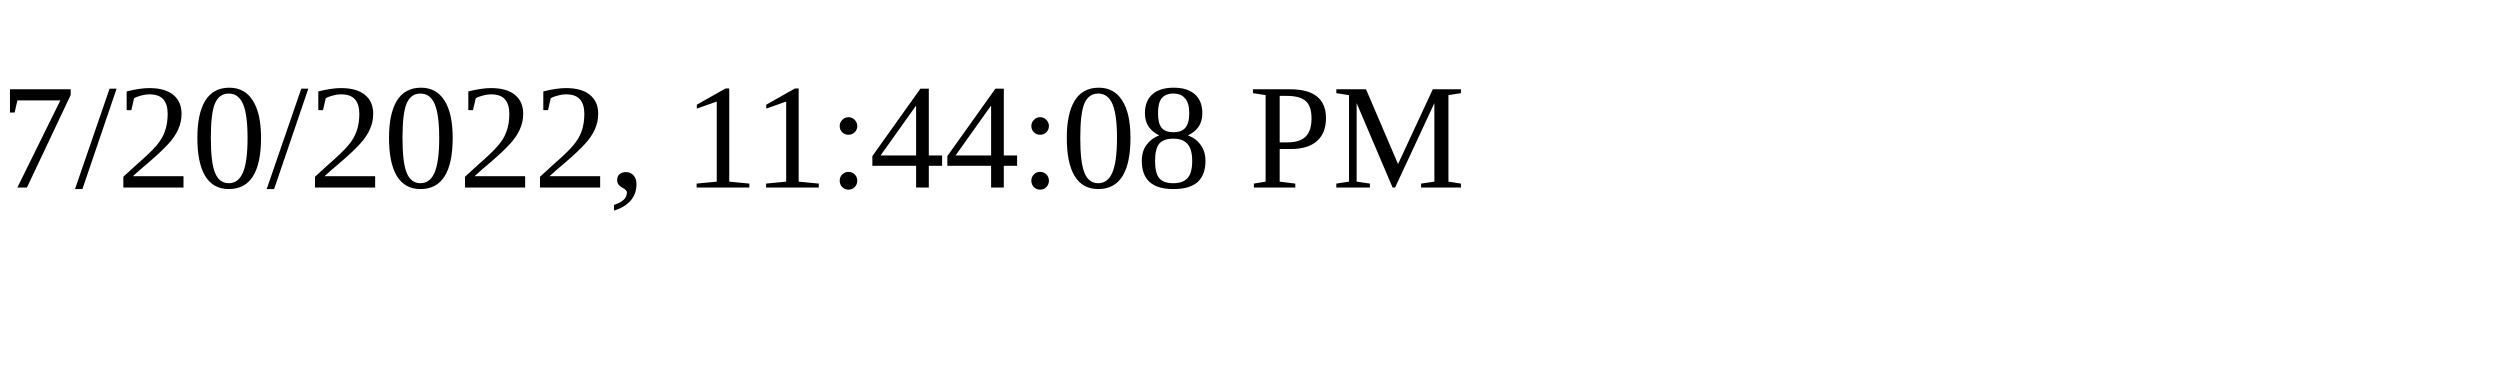
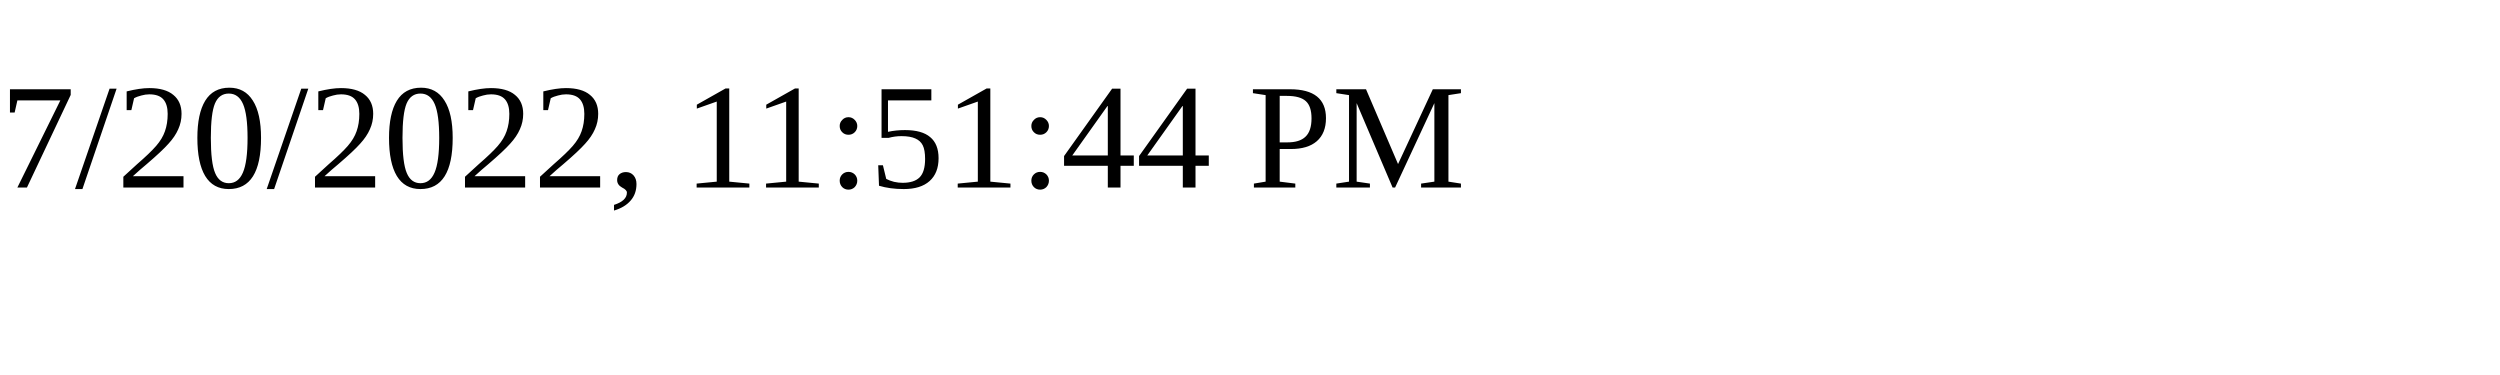
<svg xmlns="http://www.w3.org/2000/svg" height="30" width="200">
-   <text x="0" y="15">7/20/2022, 11:44:08 PM</text>
+   <text x="0" y="15">7/20/2022, 11:51:44 PM</text>
</svg>
